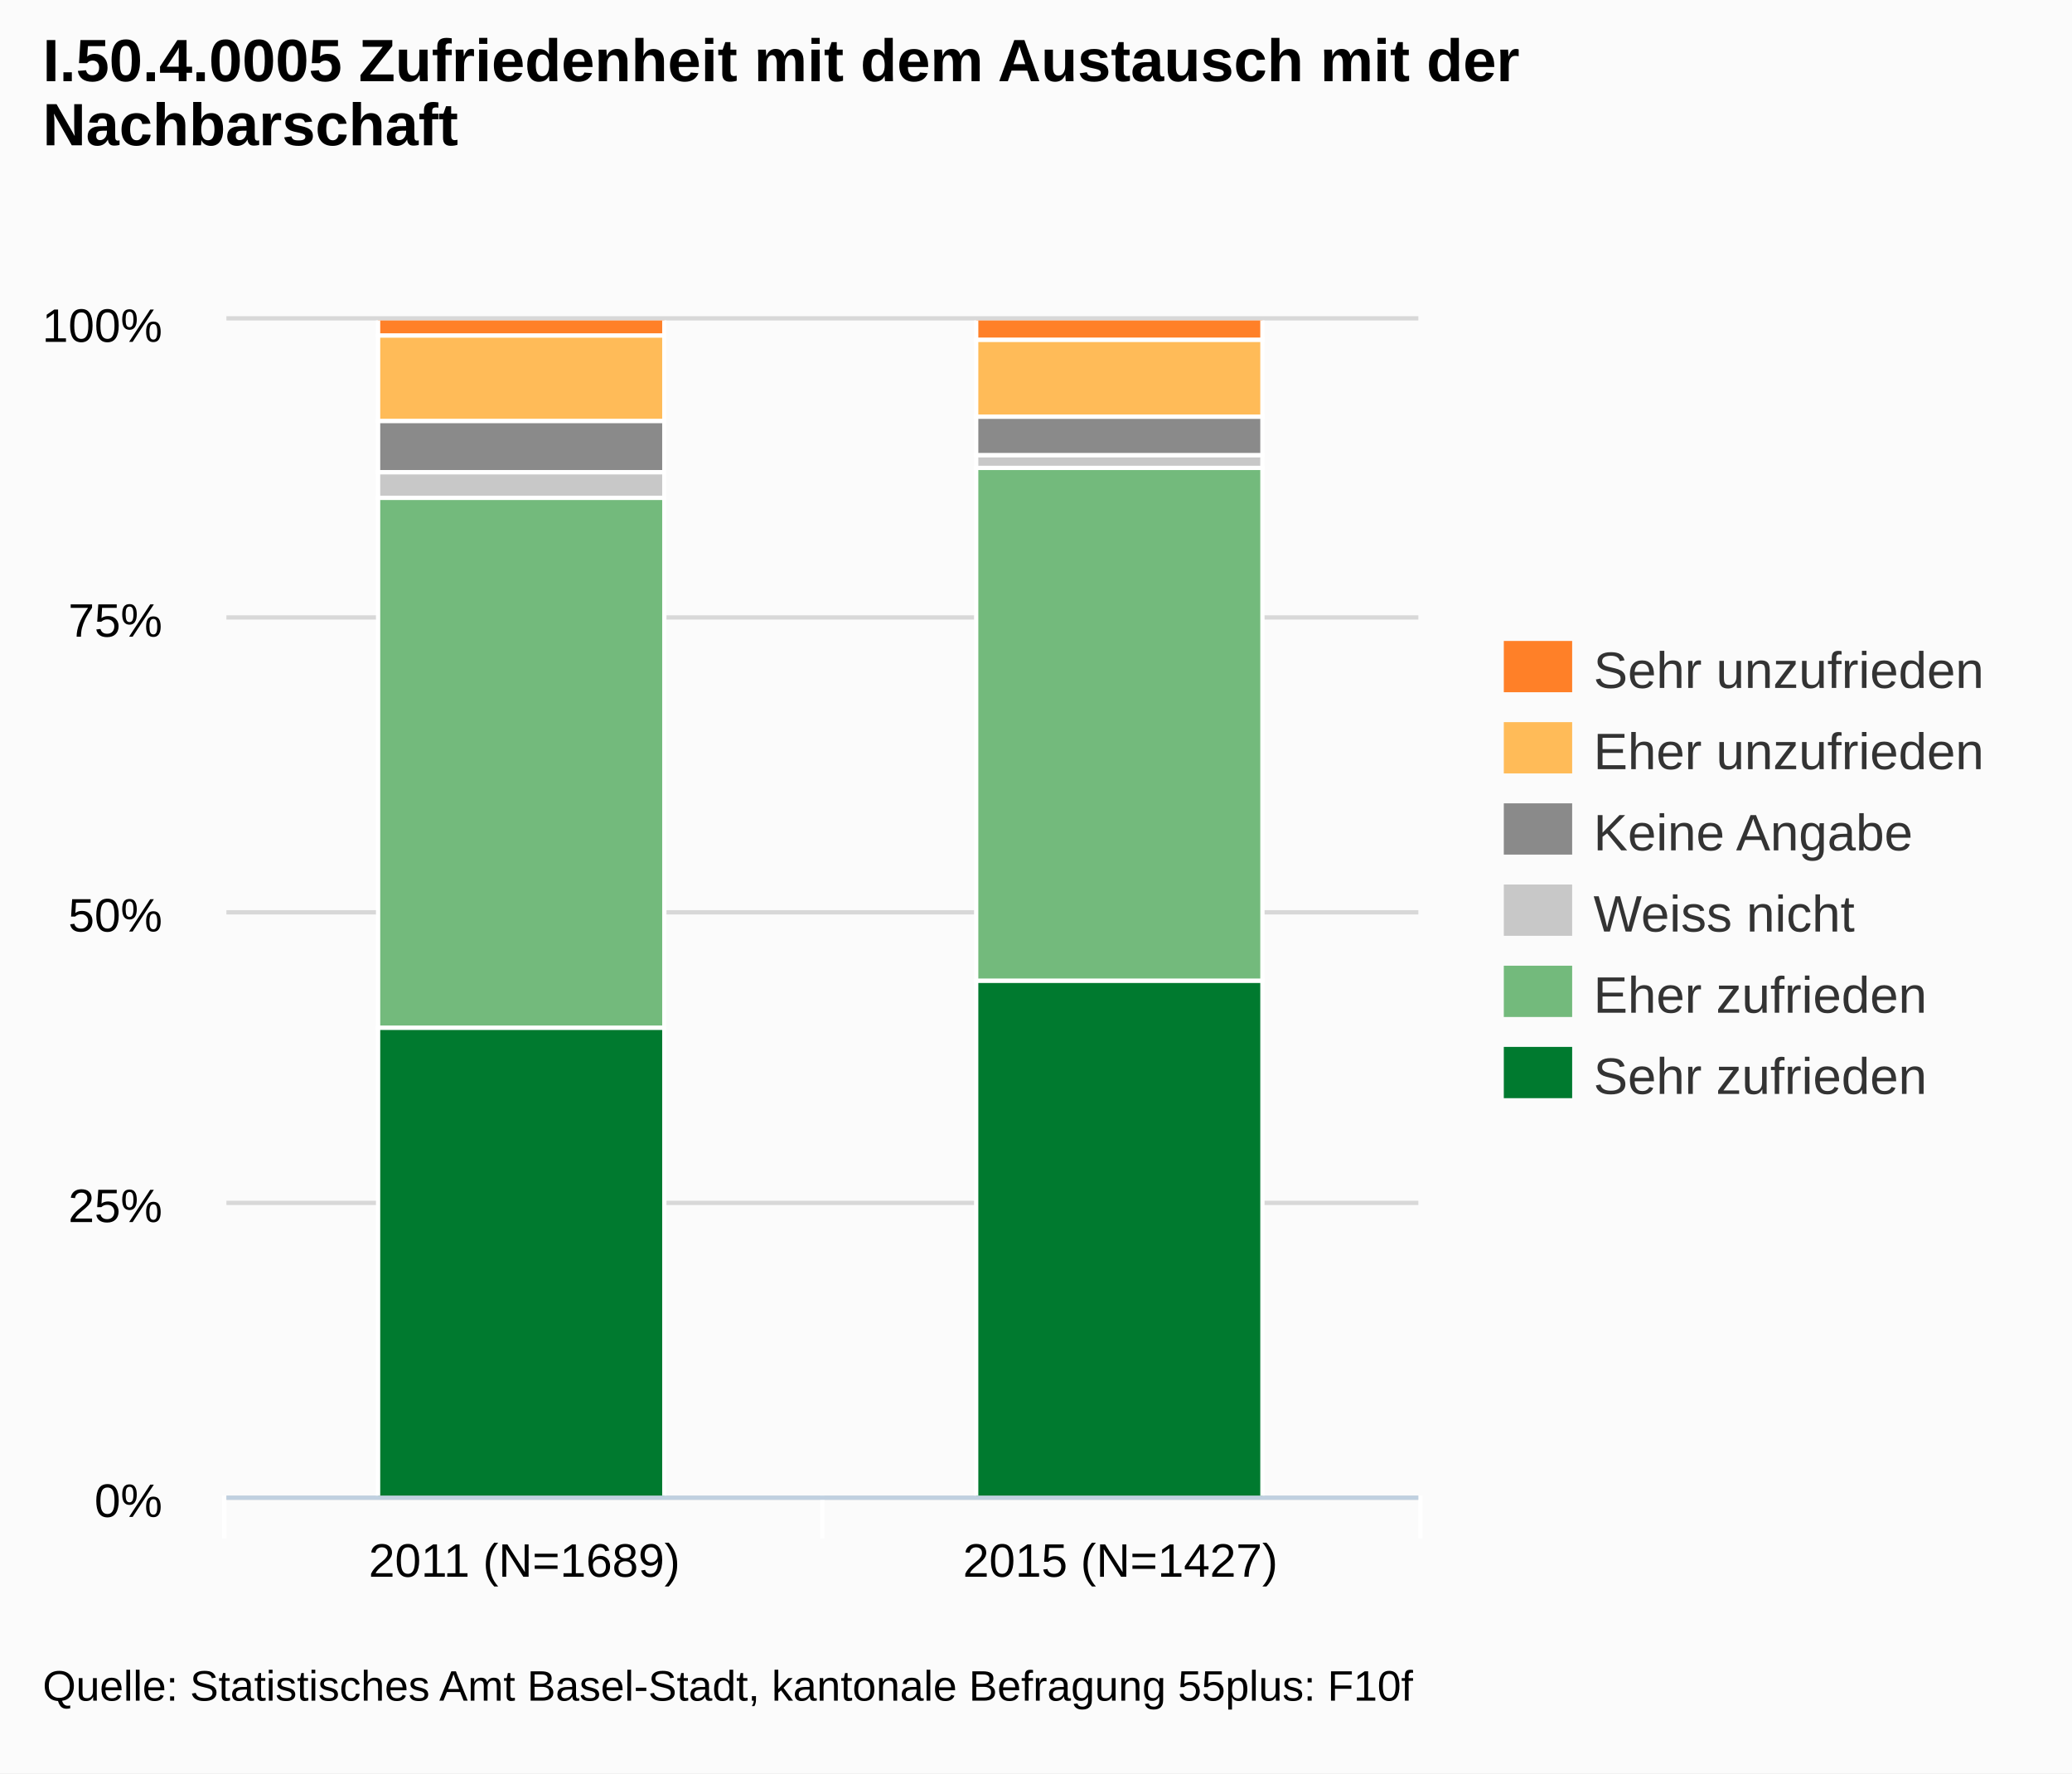
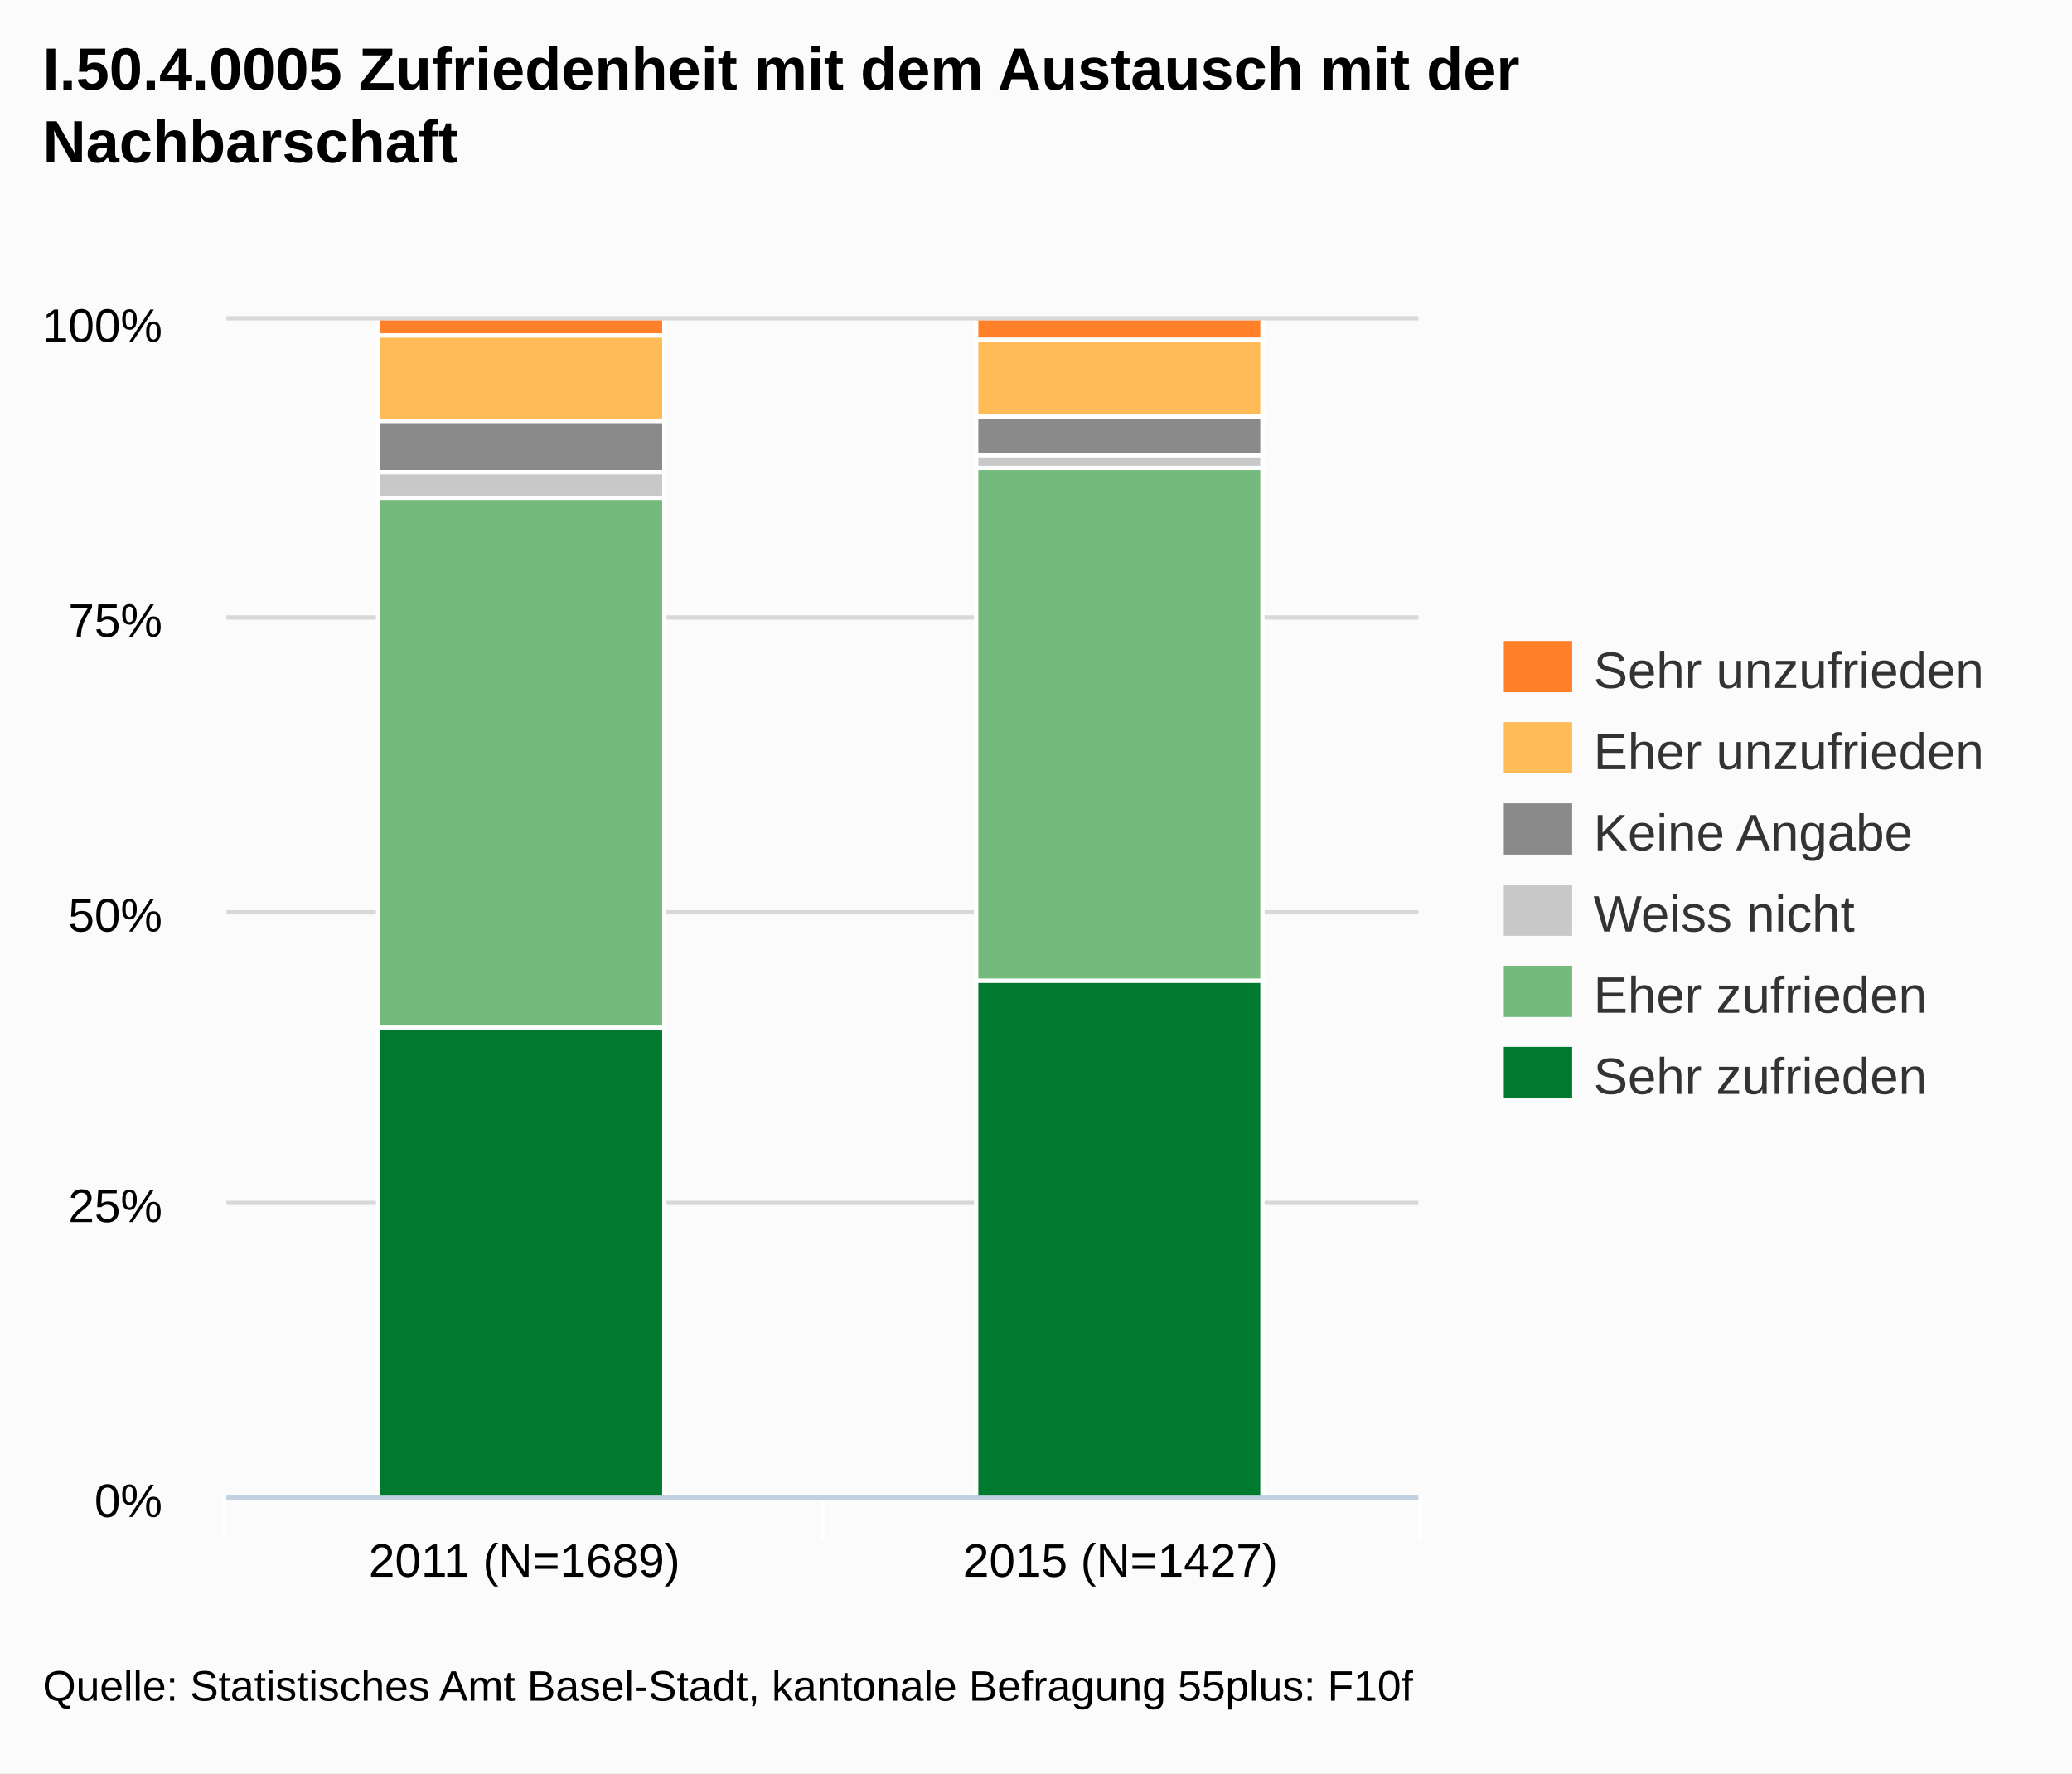
<svg xmlns="http://www.w3.org/2000/svg" version="1.1" style="font-family:arial;font-size:12px;" viewBox="0 0 485 415">
  <defs>
    <clipPath id="highcharts-3">
      <rect x="0" y="0" width="279" height="275" />
    </clipPath>
  </defs>
  <rect x="0" y="0" width="485" height="415" fill="#fbfbfb" class=" highcharts-background" />
  <g class="highcharts-grid" />
  <g class="highcharts-grid">
    <path fill="none" d="M 53 350.5 L 332 350.5" stroke="#D8D8D8" stroke-width="1" opacity="1" />
    <path fill="none" d="M 53 281.5 L 332 281.5" stroke="#D8D8D8" stroke-width="1" opacity="1" />
    <path fill="none" d="M 53 213.5 L 332 213.5" stroke="#D8D8D8" stroke-width="1" opacity="1" />
    <path fill="none" d="M 53 144.5 L 332 144.5" stroke="#D8D8D8" stroke-width="1" opacity="1" />
    <path fill="none" d="M 53 74.5 L 332 74.5" stroke="#D8D8D8" stroke-width="1" opacity="1" />
  </g>
  <g class="highcharts-axis">
    <path fill="none" d="M 192.5 350 L 192.5 360" stroke="#FFFFFF" stroke-width="1" opacity="1" />
    <path fill="none" d="M 332.5 350 L 332.5 360" stroke="#FFFFFF" stroke-width="1" opacity="1" />
    <path fill="none" d="M 52.5 350 L 52.5 360" stroke="#FFFFFF" stroke-width="1" opacity="1" />
    <path fill="none" d="M 53 350.5 L 332 350.5" stroke="#C0D0E0" stroke-width="1" />
  </g>
  <g class="highcharts-axis" />
  <g class="highcharts-series-group">
    <g class="highcharts-series highcharts-series-0" transform="translate(53,75) scale(1 1)" clip-path="url(#highcharts-3)">
      <rect x="35.5" y="165.5" width="67" height="110" stroke="#FFFFFF" stroke-width="1" fill="#007A2F" rx="0" ry="0" />
      <rect x="175.5" y="154.5" width="67" height="121" stroke="#FFFFFF" stroke-width="1" fill="#007A2F" rx="0" ry="0" />
    </g>
    <g class="highcharts-markers highcharts-series-0" transform="translate(53,75) scale(1 1)" clip-path="none" />
    <g class="highcharts-series highcharts-series-1" transform="translate(53,75) scale(1 1)" clip-path="url(#highcharts-3)">
      <rect x="35.5" y="41.5" width="67" height="124" stroke="#FFFFFF" stroke-width="1" fill="#73BA7C" rx="0" ry="0" />
      <rect x="175.5" y="34.5" width="67" height="120" stroke="#FFFFFF" stroke-width="1" fill="#73BA7C" rx="0" ry="0" />
    </g>
    <g class="highcharts-markers highcharts-series-1" transform="translate(53,75) scale(1 1)" clip-path="none" />
    <g class="highcharts-series highcharts-series-2" transform="translate(53,75) scale(1 1)" clip-path="url(#highcharts-3)">
      <rect x="35.5" y="35.5" width="67" height="6" stroke="#FFFFFF" stroke-width="1" fill="#C8C8C8" rx="0" ry="0" />
      <rect x="175.5" y="31.5" width="67" height="3" stroke="#FFFFFF" stroke-width="1" fill="#C8C8C8" rx="0" ry="0" />
    </g>
    <g class="highcharts-markers highcharts-series-2" transform="translate(53,75) scale(1 1)" clip-path="none" />
    <g class="highcharts-series highcharts-series-3" transform="translate(53,75) scale(1 1)" clip-path="url(#highcharts-3)">
      <rect x="35.5" y="23.5" width="67" height="12" stroke="#FFFFFF" stroke-width="1" fill="#8A8A8A" rx="0" ry="0" />
      <rect x="175.5" y="22.5" width="67" height="9" stroke="#FFFFFF" stroke-width="1" fill="#8A8A8A" rx="0" ry="0" />
    </g>
    <g class="highcharts-markers highcharts-series-3" transform="translate(53,75) scale(1 1)" clip-path="none" />
    <g class="highcharts-series highcharts-series-4" transform="translate(53,75) scale(1 1)" clip-path="url(#highcharts-3)">
      <rect x="35.5" y="3.5" width="67" height="20" stroke="#FFFFFF" stroke-width="1" fill="#FFBB58" rx="0" ry="0" />
      <rect x="175.5" y="4.5" width="67" height="18" stroke="#FFFFFF" stroke-width="1" fill="#FFBB58" rx="0" ry="0" />
    </g>
    <g class="highcharts-markers highcharts-series-4" transform="translate(53,75) scale(1 1)" clip-path="none" />
    <g class="highcharts-series highcharts-series-5" transform="translate(53,75) scale(1 1)" clip-path="url(#highcharts-3)">
      <rect x="35.5" y="-0.5" width="67" height="4" stroke="#FFFFFF" stroke-width="1" fill="#FF8028" rx="0" ry="0" />
      <rect x="175.5" y="-0.5" width="67" height="5" stroke="#FFFFFF" stroke-width="1" fill="#FF8028" rx="0" ry="0" />
    </g>
    <g class="highcharts-markers highcharts-series-5" transform="translate(53,75) scale(1 1)" clip-path="none" />
  </g>
-   <text x="10" text-anchor="start" class="highcharts-title" style="color:#000000;font-size:14;font-weight:bold;font-family:arial;fill:#000000;width:421px;" y="19">
+   <text x="10" text-anchor="start" class="highcharts-title" style="color:#000000;font-size:14px;font-weight:bold;font-family:arial;fill:#000000;width:421px;" y="21">
    <tspan>I.50.4.0005 Zufriedenheit mit dem Austausch mit der</tspan>
-     <tspan dy="15" x="10">Nachbarschaft</tspan>
+     <tspan dy="17" x="10">Nachbarschaft</tspan>
  </text>
  <g class="highcharts-legend" transform="translate(344,143)">
    <g>
      <g>
        <g class="highcharts-legend-item" transform="translate(8,3)">
          <text x="21" style="color:#333333;font-size:12px;font-weight:normal;cursor:pointer;fill:#333333;" text-anchor="start" y="15">
            <tspan>Sehr unzufrieden</tspan>
          </text>
          <rect x="0" y="4" width="16" height="12" fill="#FF8028" />
        </g>
        <g class="highcharts-legend-item" transform="translate(8,22)">
          <text x="21" y="15" style="color:#333333;font-size:12px;font-weight:normal;cursor:pointer;fill:#333333;" text-anchor="start">
            <tspan>Eher unzufrieden</tspan>
          </text>
          <rect x="0" y="4" width="16" height="12" fill="#FFBB58" />
        </g>
        <g class="highcharts-legend-item" transform="translate(8,41)">
          <text x="21" y="15" style="color:#333333;font-size:12px;font-weight:normal;cursor:pointer;fill:#333333;" text-anchor="start">
            <tspan>Keine Angabe</tspan>
          </text>
          <rect x="0" y="4" width="16" height="12" fill="#8A8A8A" />
        </g>
        <g class="highcharts-legend-item" transform="translate(8,60)">
          <text x="21" y="15" style="color:#333333;font-size:12px;font-weight:normal;cursor:pointer;fill:#333333;" text-anchor="start">
            <tspan>Weiss nicht</tspan>
          </text>
          <rect x="0" y="4" width="16" height="12" fill="#C8C8C8" />
        </g>
        <g class="highcharts-legend-item" transform="translate(8,79)">
          <text x="21" y="15" style="color:#333333;font-size:12px;font-weight:normal;cursor:pointer;fill:#333333;" text-anchor="start">
            <tspan>Eher zufrieden</tspan>
          </text>
          <rect x="0" y="4" width="16" height="12" fill="#73BA7C" />
        </g>
        <g class="highcharts-legend-item" transform="translate(8,98)">
          <text x="21" y="15" style="color:#333333;font-size:12px;font-weight:normal;cursor:pointer;fill:#333333;" text-anchor="start">
            <tspan>Sehr zufrieden</tspan>
          </text>
          <rect x="0" y="4" width="16" height="12" fill="#007A2F" />
        </g>
      </g>
    </g>
  </g>
  <g class="highcharts-axis-labels highcharts-xaxis-labels">
    <text x="122.75" style="color:#000000;cursor:default;font-size:11px;fill:#000000;width:130px;text-overflow:clip;" text-anchor="middle" transform="translate(0,0)" y="369" opacity="1">
      <tspan>2011 (N=1689)</tspan>
    </text>
    <text x="262.25" style="color:#000000;cursor:default;font-size:11px;fill:#000000;width:130px;text-overflow:clip;" text-anchor="middle" transform="translate(0,0)" y="369" opacity="1">
      <tspan>2015 (N=1427)</tspan>
    </text>
  </g>
  <g class="highcharts-axis-labels highcharts-yaxis-labels">
    <text x="38" style="color:#000000;cursor:default;font-size:11px;fill:#000000;width:150px;text-overflow:clip;" text-anchor="end" transform="translate(0,0)" y="355" opacity="1">
      <tspan>0%</tspan>
    </text>
    <text x="38" style="color:#000000;cursor:default;font-size:11px;fill:#000000;width:150px;text-overflow:clip;" text-anchor="end" transform="translate(0,0)" y="286" opacity="1">
      <tspan>25%</tspan>
    </text>
    <text x="38" style="color:#000000;cursor:default;font-size:11px;fill:#000000;width:150px;text-overflow:clip;" text-anchor="end" transform="translate(0,0)" y="218" opacity="1">
      <tspan>50%</tspan>
    </text>
    <text x="38" style="color:#000000;cursor:default;font-size:11px;fill:#000000;width:150px;text-overflow:clip;" text-anchor="end" transform="translate(0,0)" y="149" opacity="1">
      <tspan>75%</tspan>
    </text>
    <text x="38" style="color:#000000;cursor:default;font-size:11px;fill:#000000;width:150px;text-overflow:clip;" text-anchor="end" transform="translate(0,0)" y="80" opacity="1">
      <tspan>100%</tspan>
    </text>
  </g>
  <g class="highcharts-tooltip" style="cursor:default;padding:0;pointer-events:none;white-space:nowrap;" transform="translate(0,-9000000000)">
    <path fill="none" d="M 3.5 0.5 L 13.5 0.5 C 16.5 0.5 16.5 0.5 16.5 3.5 L 16.5 13.5 C 16.5 16.5 16.5 16.5 13.5 16.5 L 3.5 16.5 C 0.5 16.5 0.5 16.5 0.5 13.5 L 0.5 3.5 C 0.5 0.5 0.5 0.5 3.5 0.5" stroke="black" stroke-opacity="0.05" stroke-width="5" transform="translate(1, 1)" />
    <path fill="none" d="M 3.5 0.5 L 13.5 0.5 C 16.5 0.5 16.5 0.5 16.5 3.5 L 16.5 13.5 C 16.5 16.5 16.5 16.5 13.5 16.5 L 3.5 16.5 C 0.5 16.5 0.5 16.5 0.5 13.5 L 0.5 3.5 C 0.5 0.5 0.5 0.5 3.5 0.5" stroke="black" stroke-opacity="0.1" stroke-width="3" transform="translate(1, 1)" />
    <path fill="none" d="M 3.5 0.5 L 13.5 0.5 C 16.5 0.5 16.5 0.5 16.5 3.5 L 16.5 13.5 C 16.5 16.5 16.5 16.5 13.5 16.5 L 3.5 16.5 C 0.5 16.5 0.5 16.5 0.5 13.5 L 0.5 3.5 C 0.5 0.5 0.5 0.5 3.5 0.5" stroke="black" stroke-opacity="0.15" stroke-width="1" transform="translate(1, 1)" />
    <path fill="rgb(249, 249, 249)" fill-opacity=" .85" d="M 3.5 0.5 L 13.5 0.5 C 16.5 0.5 16.5 0.5 16.5 3.5 L 16.5 13.5 C 16.5 16.5 16.5 16.5 13.5 16.5 L 3.5 16.5 C 0.5 16.5 0.5 16.5 0.5 13.5 L 0.5 3.5 C 0.5 0.5 0.5 0.5 3.5 0.5" />
    <text x="8" style="font-size:12px;color:#333333;fill:#333333;" y="20" />
  </g>
-   <text x="10" text-anchor="start" style="cursor:default;color:#000000;font-size:10;fill:#000000;" y="398">
+   <text x="10" text-anchor="start" style="cursor:default;color:#000000;font-size:10px;fill:#000000;" y="398">
    <tspan>Quelle: Statistisches Amt Basel-Stadt, kantonale Befragung 55plus: F10f</tspan>
  </text>
</svg>
